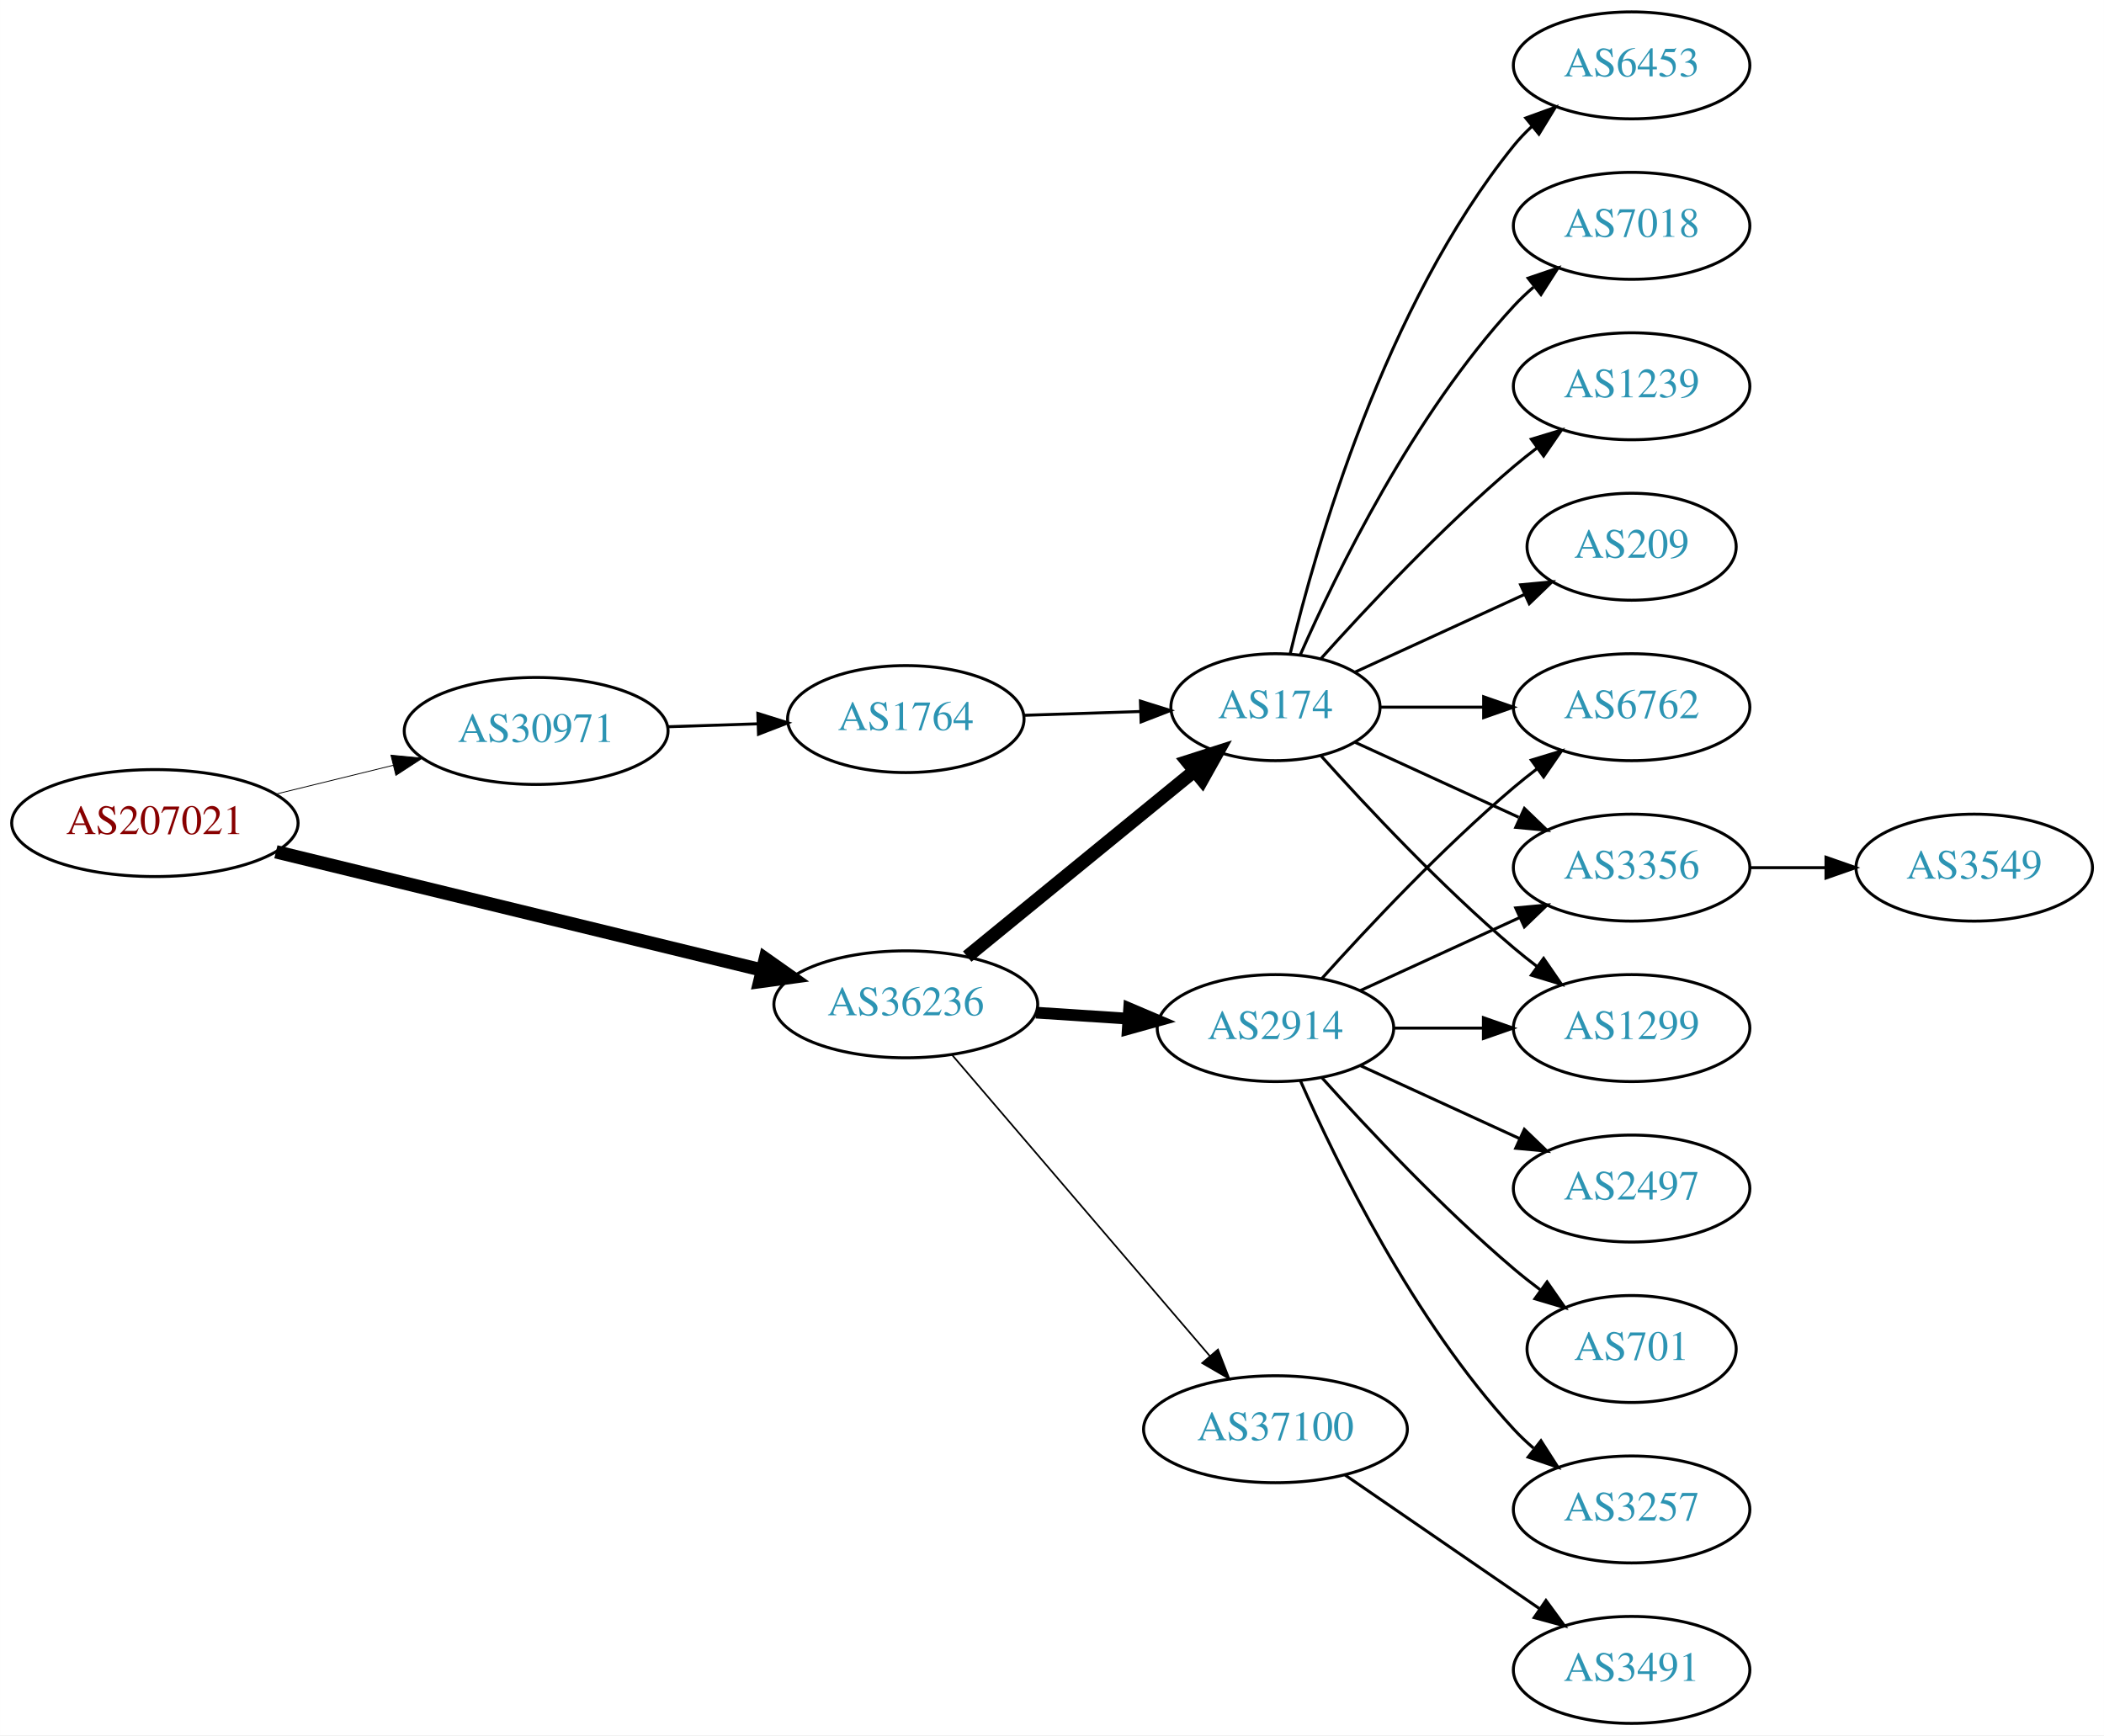
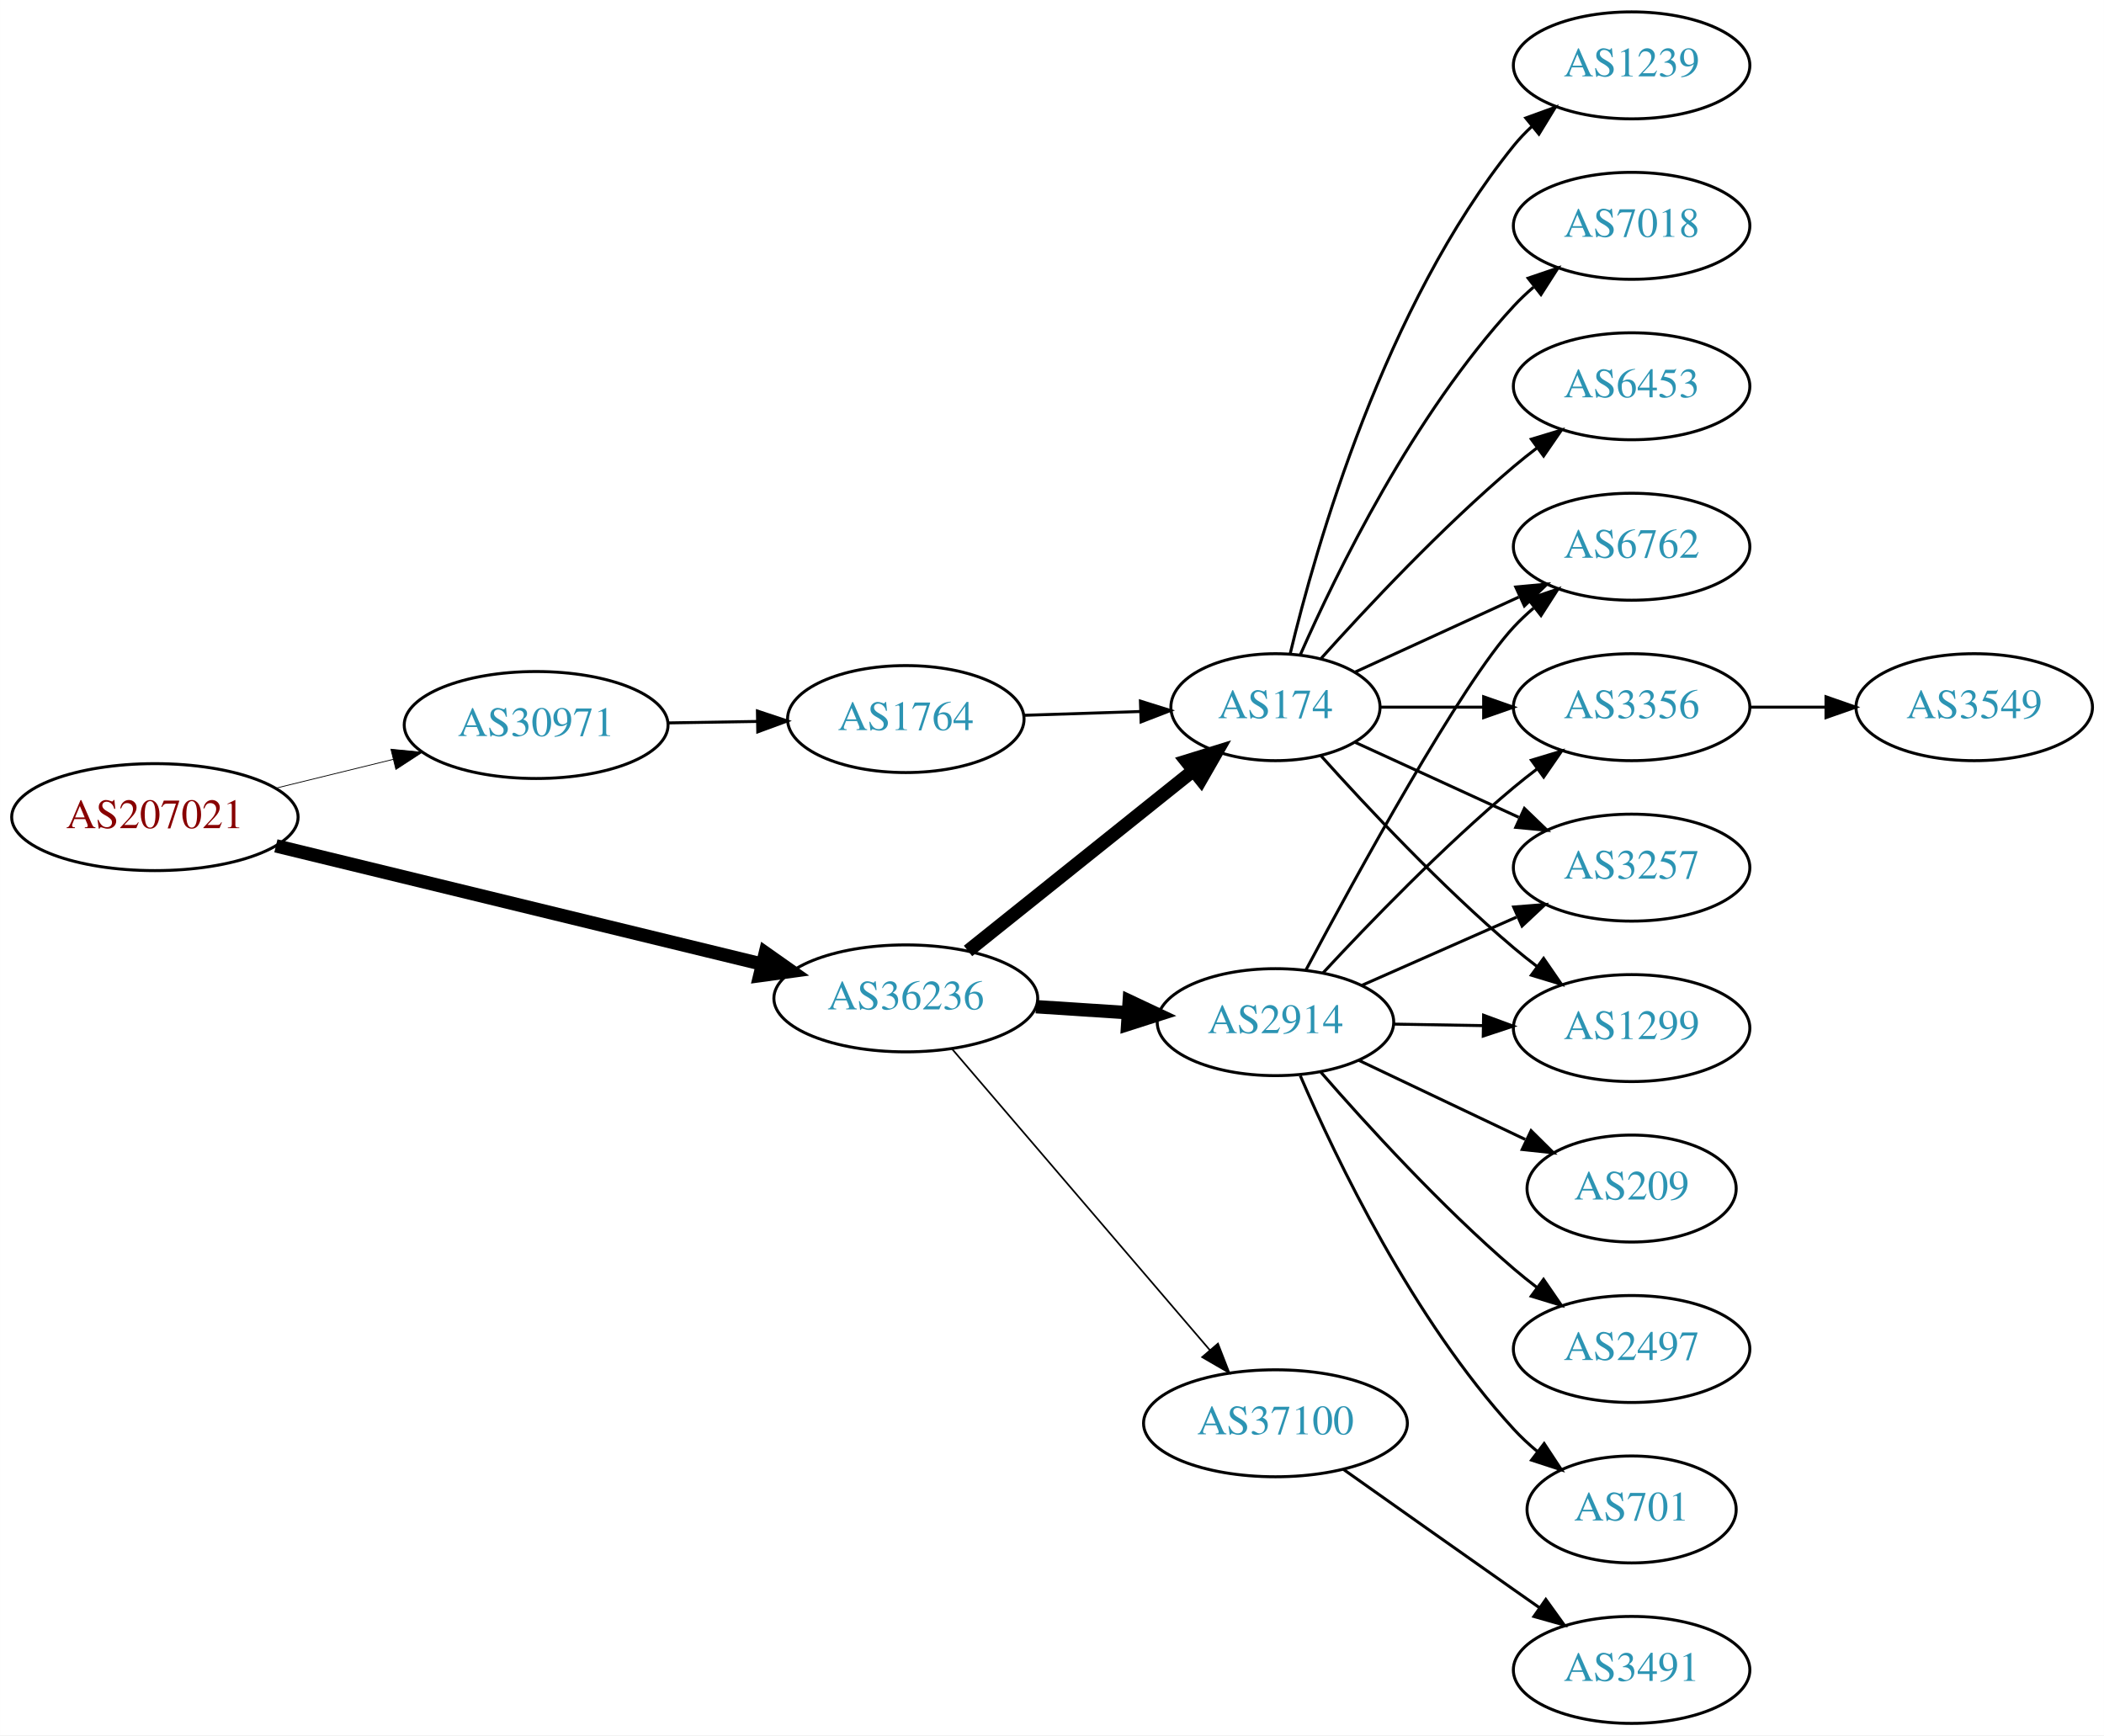
<svg xmlns="http://www.w3.org/2000/svg" xmlns:xlink="http://www.w3.org/1999/xlink" width="708pt" height="584pt" viewBox="0.00 0.00 707.95 584.00">
  <g id="graph0" class="graph" transform="scale(1 1) rotate(0) translate(4 580)">
    <polygon fill="white" stroke="none" points="-4,4 -4,-580 703.954,-580 703.954,4 -4,4" />
    <g id="node1" class="node">
      <g id="a_node1">
        <a xlink:href="/asn/207021" xlink:title="AS207021 ~ ipcom GmbH [AT]">
-           <ellipse fill="#ffffff" stroke="black" cx="48.096" cy="-303" rx="48.192" ry="18" />
-           <text text-anchor="middle" x="48.096" y="-299.3" font-family="Times,serif" font-size="14.00" fill="#880000">AS207021</text>
+           <ellipse fill="#ffffff" stroke="black" cx="48.096" cy="-305" rx="48.192" ry="18" />
+           <text text-anchor="middle" x="48.096" y="-301.3" font-family="Times,serif" font-size="14.00" fill="#880000">AS207021</text>
        </a>
      </g>
    </g>
    <g id="node2" class="node">
      <g id="a_node2">
        <a xlink:href="/asn/30971" xlink:title="AS30971 ~ Jakob-Haringer-Strasse 8 [AT]">
-           <ellipse fill="#ffffff" stroke="black" cx="176.388" cy="-334" rx="44.393" ry="18" />
-           <text text-anchor="middle" x="176.388" y="-330.3" font-family="Times,serif" font-size="14.00" fill="#2c94b3">AS30971</text>
+           <ellipse fill="#ffffff" stroke="black" cx="176.388" cy="-336" rx="44.393" ry="18" />
+           <text text-anchor="middle" x="176.388" y="-332.3" font-family="Times,serif" font-size="14.00" fill="#2c94b3">AS30971</text>
        </a>
      </g>
    </g>
    <g id="edge1" class="edge">
-       <path fill="none" stroke="black" stroke-width="0.281" d="M88.709,-312.724C101.275,-315.808 115.293,-319.249 128.33,-322.449" />
-       <polygon fill="black" stroke="black" stroke-width="0.281" points="127.522,-325.855 138.068,-324.84 129.191,-319.056 127.522,-325.855" />
+       <path fill="none" stroke="black" stroke-width="0.265" d="M88.709,-314.724C101.275,-317.808 115.293,-321.249 128.33,-324.449" />
+       <polygon fill="black" stroke="black" stroke-width="0.265" points="127.522,-327.855 138.068,-326.84 129.191,-321.056 127.522,-327.855" />
    </g>
    <g id="node3" class="node">
      <g id="a_node3">
        <a xlink:href="/asn/36236" xlink:title="AS36236 ~ NetActuate, Inc [US]">
-           <ellipse fill="#ffffff" stroke="black" cx="300.78" cy="-242" rx="44.393" ry="18" />
-           <text text-anchor="middle" x="300.78" y="-238.3" font-family="Times,serif" font-size="14.00" fill="#2c94b3">AS36236</text>
+           <ellipse fill="#ffffff" stroke="black" cx="300.78" cy="-244" rx="44.393" ry="18" />
+           <text text-anchor="middle" x="300.78" y="-240.3" font-family="Times,serif" font-size="14.00" fill="#2c94b3">AS36236</text>
        </a>
      </g>
    </g>
    <g id="edge2" class="edge">
-       <path fill="none" stroke="black" stroke-width="4.5" d="M88.817,-293.334C133.192,-282.537 204.991,-265.065 252.294,-253.555" />
-       <polygon fill="black" stroke="black" stroke-width="4.5" points="253.506,-257.313 262.291,-251.122 251.644,-249.661 253.506,-257.313" />
+       <path fill="none" stroke="black" stroke-width="4.5" d="M88.817,-295.334C133.192,-284.537 204.991,-267.065 252.294,-255.555" />
+       <polygon fill="black" stroke="black" stroke-width="4.5" points="253.506,-259.313 262.291,-253.122 251.644,-251.661 253.506,-259.313" />
    </g>
    <g id="node4" class="node">
      <g id="a_node4">
        <a xlink:href="/asn/1764" xlink:title="AS1764 ~ NEXTLAYER-AS [AT]">
          <ellipse fill="#ffffff" stroke="black" cx="300.78" cy="-338" rx="39.794" ry="18" />
          <text text-anchor="middle" x="300.78" y="-334.3" font-family="Times,serif" font-size="14.00" fill="#2c94b3">AS1764</text>
        </a>
      </g>
    </g>
    <g id="edge3" class="edge">
-       <path fill="none" stroke="black" d="M220.538,-335.41C230.346,-335.731 240.832,-336.073 250.86,-336.401" />
-       <polygon fill="black" stroke="black" points="250.987,-339.907 261.096,-336.736 251.216,-332.911 250.987,-339.907" />
+       <path fill="none" stroke="black" d="M220.883,-336.711C230.572,-336.869 240.909,-337.038 250.802,-337.2" />
+       <polygon fill="black" stroke="black" points="250.848,-340.701 260.904,-337.365 250.963,-333.702 250.848,-340.701" />
    </g>
    <g id="node5" class="node">
      <g id="a_node5">
        <a xlink:href="/asn/174" xlink:title="AS174 ~ Cogent Communications [US]">
          <ellipse fill="#ffffff" stroke="black" cx="425.172" cy="-342" rx="35.194" ry="18" />
          <text text-anchor="middle" x="425.172" y="-338.3" font-family="Times,serif" font-size="14.00" fill="#2c94b3">AS174</text>
        </a>
      </g>
    </g>
-     <g id="edge6" class="edge">
-       <path fill="none" stroke="black" stroke-width="4.5" d="M321.444,-258.067C342.147,-274.982 374.857,-301.707 397.791,-320.445" />
-       <polygon fill="black" stroke="black" stroke-width="4.5" points="395.522,-323.677 405.757,-326.955 400.505,-317.578 395.522,-323.677" />
+     <g id="edge5" class="edge">
+       <path fill="none" stroke="black" stroke-width="4.5" d="M321.717,-259.964C342.349,-276.484 374.693,-302.382 397.512,-320.653" />
+       <polygon fill="black" stroke="black" stroke-width="4.5" points="395.182,-323.832 405.449,-327.008 400.104,-317.684 395.182,-323.832" />
    </g>
    <g id="node6" class="node">
      <g id="a_node6">
        <a xlink:href="/asn/2914" xlink:title="AS2914 ~ NTT America, Inc. [US]">
-           <ellipse fill="#ffffff" stroke="black" cx="425.172" cy="-234" rx="39.794" ry="18" />
-           <text text-anchor="middle" x="425.172" y="-230.3" font-family="Times,serif" font-size="14.00" fill="#2c94b3">AS2914</text>
-         </a>
-       </g>
-     </g>
-     <g id="edge5" class="edge">
-       <path fill="none" stroke="black" stroke-width="3.938" d="M344.587,-239.202C354.616,-238.546 365.373,-237.843 375.633,-237.173" />
-       <polygon fill="black" stroke="black" stroke-width="3.938" points="375.932,-240.661 385.682,-236.516 375.475,-233.676 375.932,-240.661" />
+           <ellipse fill="#ffffff" stroke="black" cx="425.172" cy="-236" rx="39.794" ry="18" />
+           <text text-anchor="middle" x="425.172" y="-232.3" font-family="Times,serif" font-size="14.00" fill="#2c94b3">AS2914</text>
+         </a>
+       </g>
+     </g>
+     <g id="edge6" class="edge">
+       <path fill="none" stroke="black" stroke-width="4.5" d="M344.587,-241.202C354.616,-240.546 365.373,-239.843 375.633,-239.173" />
+       <polygon fill="black" stroke="black" stroke-width="4.5" points="375.961,-243.097 385.682,-238.516 375.447,-235.239 375.961,-243.097" />
    </g>
    <g id="node7" class="node">
      <g id="a_node7">
        <a xlink:href="/asn/37100" xlink:title="AS37100 ~ SEACOM Limited [MU]">
-           <ellipse fill="#ffffff" stroke="black" cx="425.172" cy="-99" rx="44.393" ry="18" />
-           <text text-anchor="middle" x="425.172" y="-95.3" font-family="Times,serif" font-size="14.00" fill="#2c94b3">AS37100</text>
+           <ellipse fill="#ffffff" stroke="black" cx="425.172" cy="-101" rx="44.393" ry="18" />
+           <text text-anchor="middle" x="425.172" y="-97.3" font-family="Times,serif" font-size="14.00" fill="#2c94b3">AS37100</text>
        </a>
      </g>
    </g>
    <g id="edge7" class="edge">
-       <path fill="none" stroke="black" stroke-width="0.562" d="M316.3,-225.034C337.831,-199.878 378.342,-152.547 403.126,-123.59" />
-       <polygon fill="black" stroke="black" stroke-width="0.562" points="405.827,-125.817 409.67,-115.943 400.509,-121.265 405.827,-125.817" />
+       <path fill="none" stroke="black" stroke-width="0.562" d="M316.3,-227.034C337.831,-201.878 378.342,-154.547 403.126,-125.59" />
+       <polygon fill="black" stroke="black" stroke-width="0.562" points="405.827,-127.817 409.67,-117.943 400.509,-123.265 405.827,-127.817" />
    </g>
    <g id="edge4" class="edge">
      <path fill="none" stroke="black" d="M340.505,-339.266C352.994,-339.674 366.933,-340.129 379.797,-340.55" />
      <polygon fill="black" stroke="black" points="379.726,-344.049 389.835,-340.878 379.954,-337.053 379.726,-344.049" />
    </g>
    <g id="node8" class="node">
      <g id="a_node8">
+         <a xlink:href="/asn/6762" xlink:title="AS6762 ~ TELECOM ITALIA SPARKLE S.p.A. [IT]">
+           <ellipse fill="#ffffff" stroke="black" cx="545.014" cy="-396" rx="39.794" ry="18" />
+           <text text-anchor="middle" x="545.014" y="-392.3" font-family="Times,serif" font-size="14.00" fill="#2c94b3">AS6762</text>
+         </a>
+       </g>
+     </g>
+     <g id="edge8" class="edge">
+       <path fill="none" stroke="black" d="M452.033,-353.851C468.154,-361.238 489.156,-370.862 507.021,-379.048" />
+       <polygon fill="black" stroke="black" points="506.024,-382.441 516.573,-383.425 508.94,-376.077 506.024,-382.441" />
+     </g>
+     <g id="node9" class="node">
+       <g id="a_node9">
+         <a xlink:href="/asn/1239" xlink:title="AS1239 ~ Sprint [US]">
+           <ellipse fill="#ffffff" stroke="black" cx="545.014" cy="-558" rx="39.794" ry="18" />
+           <text text-anchor="middle" x="545.014" y="-554.3" font-family="Times,serif" font-size="14.00" fill="#2c94b3">AS1239</text>
+         </a>
+       </g>
+     </g>
+     <g id="edge9" class="edge">
+       <path fill="none" stroke="black" d="M430.099,-359.882C438.657,-395.609 461.805,-477.008 505.368,-531 507.199,-533.269 509.269,-535.43 511.475,-537.468" />
+       <polygon fill="black" stroke="black" points="509.398,-540.291 519.357,-543.906 513.827,-534.869 509.398,-540.291" />
+     </g>
+     <g id="node10" class="node">
+       <g id="a_node10">
+         <a xlink:href="/asn/3356" xlink:title="AS3356 ~ Level 3 Parent, LLC [US]">
+           <ellipse fill="#ffffff" stroke="black" cx="545.014" cy="-342" rx="39.794" ry="18" />
+           <text text-anchor="middle" x="545.014" y="-338.3" font-family="Times,serif" font-size="14.00" fill="#2c94b3">AS3356</text>
+         </a>
+       </g>
+     </g>
+     <g id="edge10" class="edge">
+       <path fill="none" stroke="black" d="M460.574,-342C471.398,-342 483.565,-342 495.192,-342" />
+       <polygon fill="black" stroke="black" points="495.223,-345.5 505.223,-342 495.223,-338.5 495.223,-345.5" />
+     </g>
+     <g id="node11" class="node">
+       <g id="a_node11">
+         <a xlink:href="/asn/7018" xlink:title="AS7018 ~ AT&amp;T Services, Inc. [US]">
+           <ellipse fill="#ffffff" stroke="black" cx="545.014" cy="-504" rx="39.794" ry="18" />
+           <text text-anchor="middle" x="545.014" y="-500.3" font-family="Times,serif" font-size="14.00" fill="#2c94b3">AS7018</text>
+         </a>
+       </g>
+     </g>
+     <g id="edge11" class="edge">
+       <path fill="none" stroke="black" d="M433.588,-359.761C445.656,-387.183 471.627,-440.473 505.368,-477 507.398,-479.198 509.637,-481.319 511.984,-483.34" />
+       <polygon fill="black" stroke="black" points="510.196,-486.386 520.228,-489.794 514.511,-480.874 510.196,-486.386" />
+     </g>
+     <g id="node12" class="node">
+       <g id="a_node12">
+         <a xlink:href="/asn/3257" xlink:title="AS3257 ~ GTT [DE]">
+           <ellipse fill="#ffffff" stroke="black" cx="545.014" cy="-288" rx="39.794" ry="18" />
+           <text text-anchor="middle" x="545.014" y="-284.3" font-family="Times,serif" font-size="14.00" fill="#2c94b3">AS3257</text>
+         </a>
+       </g>
+     </g>
+     <g id="edge12" class="edge">
+       <path fill="none" stroke="black" d="M452.033,-330.149C468.154,-322.762 489.156,-313.138 507.021,-304.952" />
+       <polygon fill="black" stroke="black" points="508.94,-307.923 516.573,-300.575 506.024,-301.559 508.94,-307.923" />
+     </g>
+     <g id="node13" class="node">
+       <g id="a_node13">
        <a xlink:href="/asn/1299" xlink:title="AS1299 ~ Telia Carrier [EU]">
          <ellipse fill="#ffffff" stroke="black" cx="545.014" cy="-234" rx="39.794" ry="18" />
          <text text-anchor="middle" x="545.014" y="-230.3" font-family="Times,serif" font-size="14.00" fill="#2c94b3">AS1299</text>
        </a>
      </g>
    </g>
-     <g id="edge17" class="edge">
+     <g id="edge13" class="edge">
      <path fill="none" stroke="black" d="M440.534,-325.591C455.807,-308.568 481.066,-281.604 505.368,-261 507.865,-258.883 510.525,-256.768 513.237,-254.707" />
      <polygon fill="black" stroke="black" points="515.403,-257.459 521.413,-248.734 511.274,-251.806 515.403,-257.459" />
    </g>
-     <g id="node11" class="node">
-       <g id="a_node11">
-         <a xlink:href="/asn/6762" xlink:title="AS6762 ~ TELECOM ITALIA SPARKLE S.p.A. [IT]">
-           <ellipse fill="#ffffff" stroke="black" cx="545.014" cy="-342" rx="39.794" ry="18" />
-           <text text-anchor="middle" x="545.014" y="-338.3" font-family="Times,serif" font-size="14.00" fill="#2c94b3">AS6762</text>
-         </a>
-       </g>
-     </g>
-     <g id="edge15" class="edge">
-       <path fill="none" stroke="black" d="M460.574,-342C471.398,-342 483.565,-342 495.192,-342" />
-       <polygon fill="black" stroke="black" points="495.223,-345.5 505.223,-342 495.223,-338.5 495.223,-345.5" />
-     </g>
-     <g id="node13" class="node">
-       <g id="a_node13">
-         <a xlink:href="/asn/3356" xlink:title="AS3356 ~ Level 3 Parent, LLC [US]">
-           <ellipse fill="#ffffff" stroke="black" cx="545.014" cy="-288" rx="39.794" ry="18" />
-           <text text-anchor="middle" x="545.014" y="-284.3" font-family="Times,serif" font-size="14.00" fill="#2c94b3">AS3356</text>
-         </a>
-       </g>
-     </g>
-     <g id="edge18" class="edge">
-       <path fill="none" stroke="black" d="M452.033,-330.149C468.154,-322.762 489.156,-313.138 507.021,-304.952" />
-       <polygon fill="black" stroke="black" points="508.94,-307.923 516.573,-300.575 506.024,-301.559 508.94,-307.923" />
-     </g>
    <g id="node14" class="node">
      <g id="a_node14">
-         <a xlink:href="/asn/7018" xlink:title="AS7018 ~ AT&amp;T Services, Inc. [US]">
-           <ellipse fill="#ffffff" stroke="black" cx="545.014" cy="-504" rx="39.794" ry="18" />
-           <text text-anchor="middle" x="545.014" y="-500.3" font-family="Times,serif" font-size="14.00" fill="#2c94b3">AS7018</text>
+         <a xlink:href="/asn/6453" xlink:title="AS6453 ~ TATA COMMUNICATIONS (AMERICA) INC [US]">
+           <ellipse fill="#ffffff" stroke="black" cx="545.014" cy="-450" rx="39.794" ry="18" />
+           <text text-anchor="middle" x="545.014" y="-446.3" font-family="Times,serif" font-size="14.00" fill="#2c94b3">AS6453</text>
        </a>
      </g>
    </g>
    <g id="edge14" class="edge">
-       <path fill="none" stroke="black" d="M433.588,-359.761C445.656,-387.183 471.627,-440.473 505.368,-477 507.398,-479.198 509.637,-481.319 511.984,-483.34" />
-       <polygon fill="black" stroke="black" points="510.196,-486.386 520.228,-489.794 514.511,-480.874 510.196,-486.386" />
+       <path fill="none" stroke="black" d="M440.534,-358.409C455.807,-375.432 481.066,-402.396 505.368,-423 507.865,-425.117 510.525,-427.232 513.237,-429.293" />
+       <polygon fill="black" stroke="black" points="511.274,-432.194 521.413,-435.266 515.403,-426.541 511.274,-432.194" />
+     </g>
+     <g id="edge19" class="edge">
+       <path fill="none" stroke="black" d="M435.384,-253.485C452.223,-285.081 487.846,-350.155 505.368,-369 507.406,-371.192 509.65,-373.308 511.999,-375.326" />
+       <polygon fill="black" stroke="black" points="510.215,-378.373 520.25,-381.773 514.526,-372.858 510.215,-378.373" />
+     </g>
+     <g id="edge17" class="edge">
+       <path fill="none" stroke="black" d="M441.178,-252.581C456.563,-269.181 481.542,-295.054 505.368,-315 507.878,-317.102 510.548,-319.206 513.265,-321.26" />
+       <polygon fill="black" stroke="black" points="511.307,-324.163 521.451,-327.222 515.428,-318.505 511.307,-324.163" />
+     </g>
+     <g id="edge20" class="edge">
+       <path fill="none" stroke="black" d="M454.099,-248.323C469.688,-255.202 489.324,-263.867 506.266,-271.343" />
+       <polygon fill="black" stroke="black" points="505.318,-274.75 515.879,-275.585 508.144,-268.346 505.318,-274.75" />
+     </g>
+     <g id="edge16" class="edge">
+       <path fill="none" stroke="black" d="M465.085,-235.34C474.638,-235.177 484.987,-235.002 494.95,-234.833" />
+       <polygon fill="black" stroke="black" points="495.203,-238.329 505.143,-234.66 495.085,-231.33 495.203,-238.329" />
    </g>
    <g id="node15" class="node">
      <g id="a_node15">
-         <a xlink:href="/asn/1239" xlink:title="AS1239 ~ Sprint [US]">
-           <ellipse fill="#ffffff" stroke="black" cx="545.014" cy="-450" rx="39.794" ry="18" />
-           <text text-anchor="middle" x="545.014" y="-446.3" font-family="Times,serif" font-size="14.00" fill="#2c94b3">AS1239</text>
-         </a>
-       </g>
-     </g>
-     <g id="edge16" class="edge">
-       <path fill="none" stroke="black" d="M440.534,-358.409C455.807,-375.432 481.066,-402.396 505.368,-423 507.865,-425.117 510.525,-427.232 513.237,-429.293" />
-       <polygon fill="black" stroke="black" points="511.274,-432.194 521.413,-435.266 515.403,-426.541 511.274,-432.194" />
+         <a xlink:href="/asn/2497" xlink:title="AS2497 ~ Internet Initiative Japan Inc. [JP]">
+           <ellipse fill="#ffffff" stroke="black" cx="545.014" cy="-126" rx="39.794" ry="18" />
+           <text text-anchor="middle" x="545.014" y="-122.3" font-family="Times,serif" font-size="14.00" fill="#2c94b3">AS2497</text>
+         </a>
+       </g>
+     </g>
+     <g id="edge15" class="edge">
+       <path fill="none" stroke="black" d="M440.461,-219.147C455.674,-201.671 480.885,-174.015 505.368,-153 507.852,-150.868 510.504,-148.742 513.209,-146.674" />
+       <polygon fill="black" stroke="black" points="515.378,-149.424 521.376,-140.691 511.241,-143.777 515.378,-149.424" />
    </g>
    <g id="node16" class="node">
      <g id="a_node16">
-         <a xlink:href="/asn/209" xlink:title="AS209 ~ CenturyLink Communications, LLC [US]">
-           <ellipse fill="#ffffff" stroke="black" cx="545.014" cy="-396" rx="35.194" ry="18" />
-           <text text-anchor="middle" x="545.014" y="-392.3" font-family="Times,serif" font-size="14.00" fill="#2c94b3">AS209</text>
-         </a>
-       </g>
-     </g>
-     <g id="edge19" class="edge">
-       <path fill="none" stroke="black" d="M452.033,-353.851C468.764,-361.518 490.755,-371.594 509.038,-379.972" />
-       <polygon fill="black" stroke="black" points="507.665,-383.193 518.214,-384.177 510.581,-376.829 507.665,-383.193" />
+         <a xlink:href="/asn/701" xlink:title="AS701 ~ UUNET [US]">
+           <ellipse fill="#ffffff" stroke="black" cx="545.014" cy="-72" rx="35.194" ry="18" />
+           <text text-anchor="middle" x="545.014" y="-68.3" font-family="Times,serif" font-size="14.00" fill="#2c94b3">AS701</text>
+         </a>
+       </g>
+     </g>
+     <g id="edge18" class="edge">
+       <path fill="none" stroke="black" d="M433.526,-217.969C445.511,-190.131 471.373,-136.04 505.368,-99 507.765,-96.388 510.457,-93.887 513.276,-91.535" />
+       <polygon fill="black" stroke="black" points="515.587,-94.174 521.416,-85.327 511.342,-88.608 515.587,-94.174" />
    </g>
    <g id="node17" class="node">
      <g id="a_node17">
-         <a xlink:href="/asn/6453" xlink:title="AS6453 ~ TATA COMMUNICATIONS (AMERICA) INC [US]">
-           <ellipse fill="#ffffff" stroke="black" cx="545.014" cy="-558" rx="39.794" ry="18" />
-           <text text-anchor="middle" x="545.014" y="-554.3" font-family="Times,serif" font-size="14.00" fill="#2c94b3">AS6453</text>
-         </a>
-       </g>
-     </g>
-     <g id="edge20" class="edge">
-       <path fill="none" stroke="black" d="M430.099,-359.882C438.657,-395.609 461.805,-477.008 505.368,-531 507.199,-533.269 509.269,-535.43 511.475,-537.468" />
-       <polygon fill="black" stroke="black" points="509.398,-540.291 519.357,-543.906 513.827,-534.869 509.398,-540.291" />
-     </g>
-     <g id="edge8" class="edge">
-       <path fill="none" stroke="black" d="M465.085,-234C474.638,-234 484.987,-234 494.95,-234" />
-       <polygon fill="black" stroke="black" points="495.143,-237.5 505.143,-234 495.143,-230.5 495.143,-237.5" />
-     </g>
-     <g id="node9" class="node">
-       <g id="a_node9">
-         <a xlink:href="/asn/2497" xlink:title="AS2497 ~ Internet Initiative Japan Inc. [JP]">
-           <ellipse fill="#ffffff" stroke="black" cx="545.014" cy="-180" rx="39.794" ry="18" />
-           <text text-anchor="middle" x="545.014" y="-176.3" font-family="Times,serif" font-size="14.00" fill="#2c94b3">AS2497</text>
-         </a>
-       </g>
-     </g>
-     <g id="edge9" class="edge">
-       <path fill="none" stroke="black" d="M453.801,-221.339C469.758,-214.027 490.028,-204.739 507.311,-196.819" />
-       <polygon fill="black" stroke="black" points="508.926,-199.929 516.559,-192.581 506.01,-193.565 508.926,-199.929" />
-     </g>
-     <g id="node10" class="node">
-       <g id="a_node10">
-         <a xlink:href="/asn/701" xlink:title="AS701 ~ UUNET [US]">
-           <ellipse fill="#ffffff" stroke="black" cx="545.014" cy="-126" rx="35.194" ry="18" />
-           <text text-anchor="middle" x="545.014" y="-122.3" font-family="Times,serif" font-size="14.00" fill="#2c94b3">AS701</text>
-         </a>
-       </g>
-     </g>
-     <g id="edge10" class="edge">
-       <path fill="none" stroke="black" d="M440.818,-217.275C456.119,-200.235 481.216,-173.477 505.368,-153 508.22,-150.582 511.285,-148.167 514.396,-145.831" />
-       <polygon fill="black" stroke="black" points="516.57,-148.578 522.625,-139.884 512.47,-142.905 516.57,-148.578" />
-     </g>
-     <g id="edge11" class="edge">
-       <path fill="none" stroke="black" d="M440.818,-250.725C456.119,-267.765 481.216,-294.523 505.368,-315 507.865,-317.117 510.525,-319.232 513.237,-321.293" />
-       <polygon fill="black" stroke="black" points="511.274,-324.194 521.413,-327.266 515.403,-318.541 511.274,-324.194" />
-     </g>
-     <g id="node12" class="node">
-       <g id="a_node12">
-         <a xlink:href="/asn/3257" xlink:title="AS3257 ~ GTT [DE]">
-           <ellipse fill="#ffffff" stroke="black" cx="545.014" cy="-72" rx="39.794" ry="18" />
-           <text text-anchor="middle" x="545.014" y="-68.3" font-family="Times,serif" font-size="14.00" fill="#2c94b3">AS3257</text>
-         </a>
-       </g>
-     </g>
-     <g id="edge12" class="edge">
-       <path fill="none" stroke="black" d="M433.588,-216.239C445.656,-188.817 471.627,-135.527 505.368,-99 507.398,-96.802 509.637,-94.681 511.984,-92.66" />
-       <polygon fill="black" stroke="black" points="514.511,-95.126 520.228,-86.206 510.196,-89.614 514.511,-95.126" />
-     </g>
-     <g id="edge13" class="edge">
-       <path fill="none" stroke="black" d="M453.801,-246.661C469.758,-253.973 490.028,-263.261 507.311,-271.181" />
-       <polygon fill="black" stroke="black" points="506.01,-274.435 516.559,-275.419 508.926,-268.071 506.01,-274.435" />
-     </g>
-     <g id="node18" class="node">
-       <g id="a_node18">
+         <a xlink:href="/asn/209" xlink:title="AS209 ~ CenturyLink Communications, LLC [US]">
+           <ellipse fill="#ffffff" stroke="black" cx="545.014" cy="-180" rx="35.194" ry="18" />
+           <text text-anchor="middle" x="545.014" y="-176.3" font-family="Times,serif" font-size="14.00" fill="#2c94b3">AS209</text>
+         </a>
+       </g>
+     </g>
+     <g id="edge21" class="edge">
+       <path fill="none" stroke="black" d="M453.207,-223.152C469.834,-215.251 491.309,-205.046 509.2,-196.544" />
+       <polygon fill="black" stroke="black" points="511.187,-199.475 518.717,-192.021 508.183,-193.152 511.187,-199.475" />
+     </g>
+     <g id="node19" class="node">
+       <g id="a_node19">
        <a xlink:href="/asn/3491" xlink:title="AS3491 ~ PCCW Global, Inc. [US]">
          <ellipse fill="#ffffff" stroke="black" cx="545.014" cy="-18" rx="39.794" ry="18" />
          <text text-anchor="middle" x="545.014" y="-14.3" font-family="Times,serif" font-size="14.00" fill="#2c94b3">AS3491</text>
        </a>
      </g>
    </g>
-     <g id="edge21" class="edge">
-       <path fill="none" stroke="black" d="M448.615,-83.574C467.196,-70.802 493.757,-52.545 514.136,-38.537" />
-       <polygon fill="black" stroke="black" points="516.192,-41.371 522.451,-32.822 512.227,-35.602 516.192,-41.371" />
-     </g>
-     <g id="node19" class="node">
-       <g id="a_node19">
+     <g id="edge23" class="edge">
+       <path fill="none" stroke="black" d="M447.998,-85.517C463.891,-74.255 485.943,-58.653 505.368,-45 508.199,-43.01 511.149,-40.941 514.102,-38.873" />
+       <polygon fill="black" stroke="black" points="516.145,-41.715 522.333,-33.115 512.133,-35.979 516.145,-41.715" />
+     </g>
+     <g id="node18" class="node">
+       <g id="a_node18">
        <a xlink:href="/asn/3549" xlink:title="AS3549 ~ Level 3 Parent, LLC [US]">
-           <ellipse fill="#ffffff" stroke="black" cx="660.307" cy="-288" rx="39.794" ry="18" />
-           <text text-anchor="middle" x="660.307" y="-284.3" font-family="Times,serif" font-size="14.00" fill="#2c94b3">AS3549</text>
+           <ellipse fill="#ffffff" stroke="black" cx="660.307" cy="-342" rx="39.794" ry="18" />
+           <text text-anchor="middle" x="660.307" y="-338.3" font-family="Times,serif" font-size="14.00" fill="#2c94b3">AS3549</text>
        </a>
      </g>
    </g>
    <g id="edge22" class="edge">
-       <path fill="none" stroke="black" d="M584.687,-288C592.89,-288 601.654,-288 610.186,-288" />
-       <polygon fill="black" stroke="black" points="610.425,-291.5 620.425,-288 610.425,-284.5 610.425,-291.5" />
+       <path fill="none" stroke="black" d="M584.687,-342C592.89,-342 601.654,-342 610.186,-342" />
+       <polygon fill="black" stroke="black" points="610.425,-345.5 620.425,-342 610.425,-338.5 610.425,-345.5" />
    </g>
  </g>
</svg>
